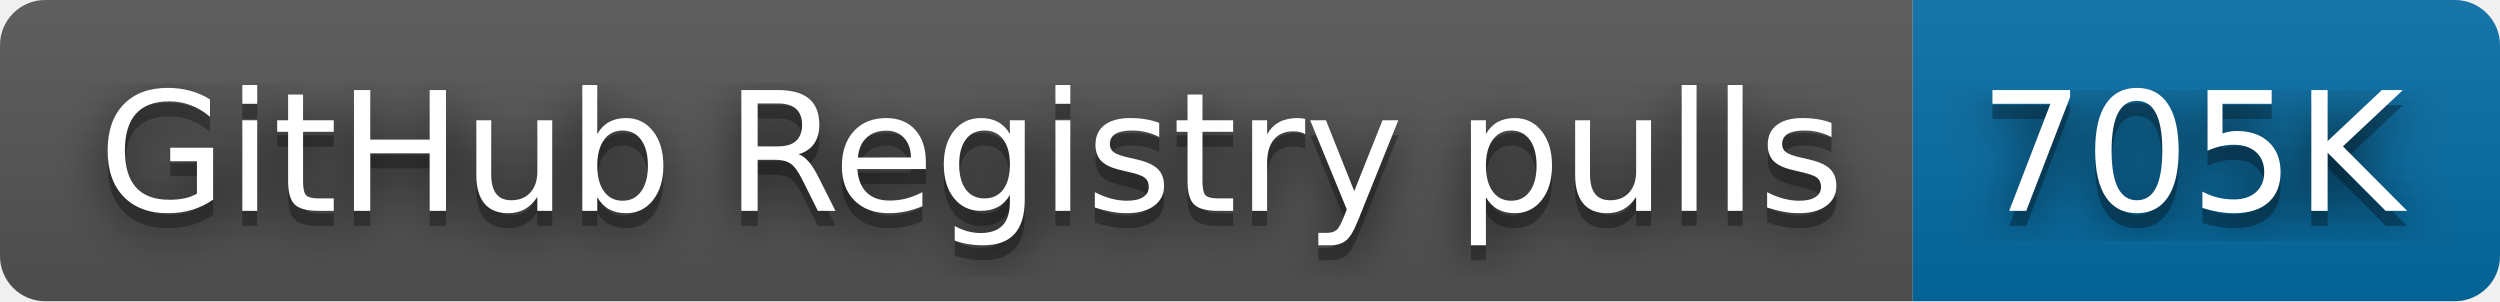
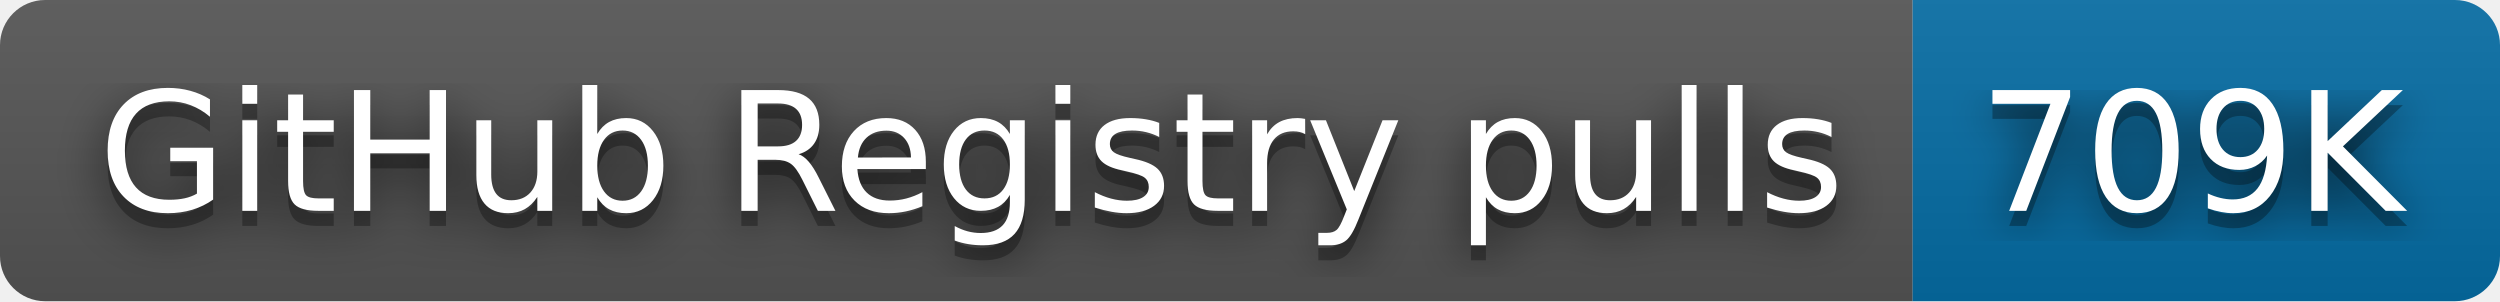
- <svg xmlns="http://www.w3.org/2000/svg" width="166" height="20" role="img" aria-label="GitHub Registry pulls: 705K">
+ <svg xmlns="http://www.w3.org/2000/svg" width="166" height="20" role="img" aria-label="GitHub Registry pulls: 709K">
  <filter id="blur">
    <feGaussianBlur stdDeviation="16" />
  </filter>
  <linearGradient id="s" x2="0" y2="100%">
    <stop offset="0" stop-color="#bbb" stop-opacity=".1" />
    <stop offset="1" stop-opacity=".1" />
  </linearGradient>
  <clipPath id="r">
    <rect width="166" height="20" rx="3" />
  </clipPath>
  <g clip-path="url(#r)">
    <rect width="127" height="20" fill="#555" />
    <rect x="127" width="39" height="20" fill="#066da5" />
    <rect width="166" height="20" fill="url(#s)" />
  </g>
  <g fill="#fff" text-anchor="middle" font-family="Verdana,Geneva,DejaVu Sans,sans-serif" text-rendering="geometricPrecision" font-size="110">
    <g transform="scale(.1)">
      <g aria-hidden="true" fill="#010101">
        <text x="645" y="150" fill-opacity=".8" filter="url(#blur)" textLength="1170">GitHub Registry pulls</text>
        <text x="645" y="150" fill-opacity=".3" textLength="1170">GitHub Registry pulls</text>
      </g>
      <text x="645" y="140" textLength="1170">GitHub Registry pulls</text>
    </g>
    <g transform="scale(.1)">
      <g aria-hidden="true" fill="#010101">
-         <text x="1455" y="150" fill-opacity=".8" filter="url(#blur)" textLength="290">705K</text>
-         <text x="1455" y="150" fill-opacity=".3" textLength="290">705K</text>
+         <text x="1455" y="150" fill-opacity=".8" filter="url(#blur)" textLength="290">709K</text>
+         <text x="1455" y="150" fill-opacity=".3" textLength="290">709K</text>
      </g>
-       <text x="1455" y="140" textLength="290">705K</text>
+       <text x="1455" y="140" textLength="290">709K</text>
    </g>
  </g>
</svg>
